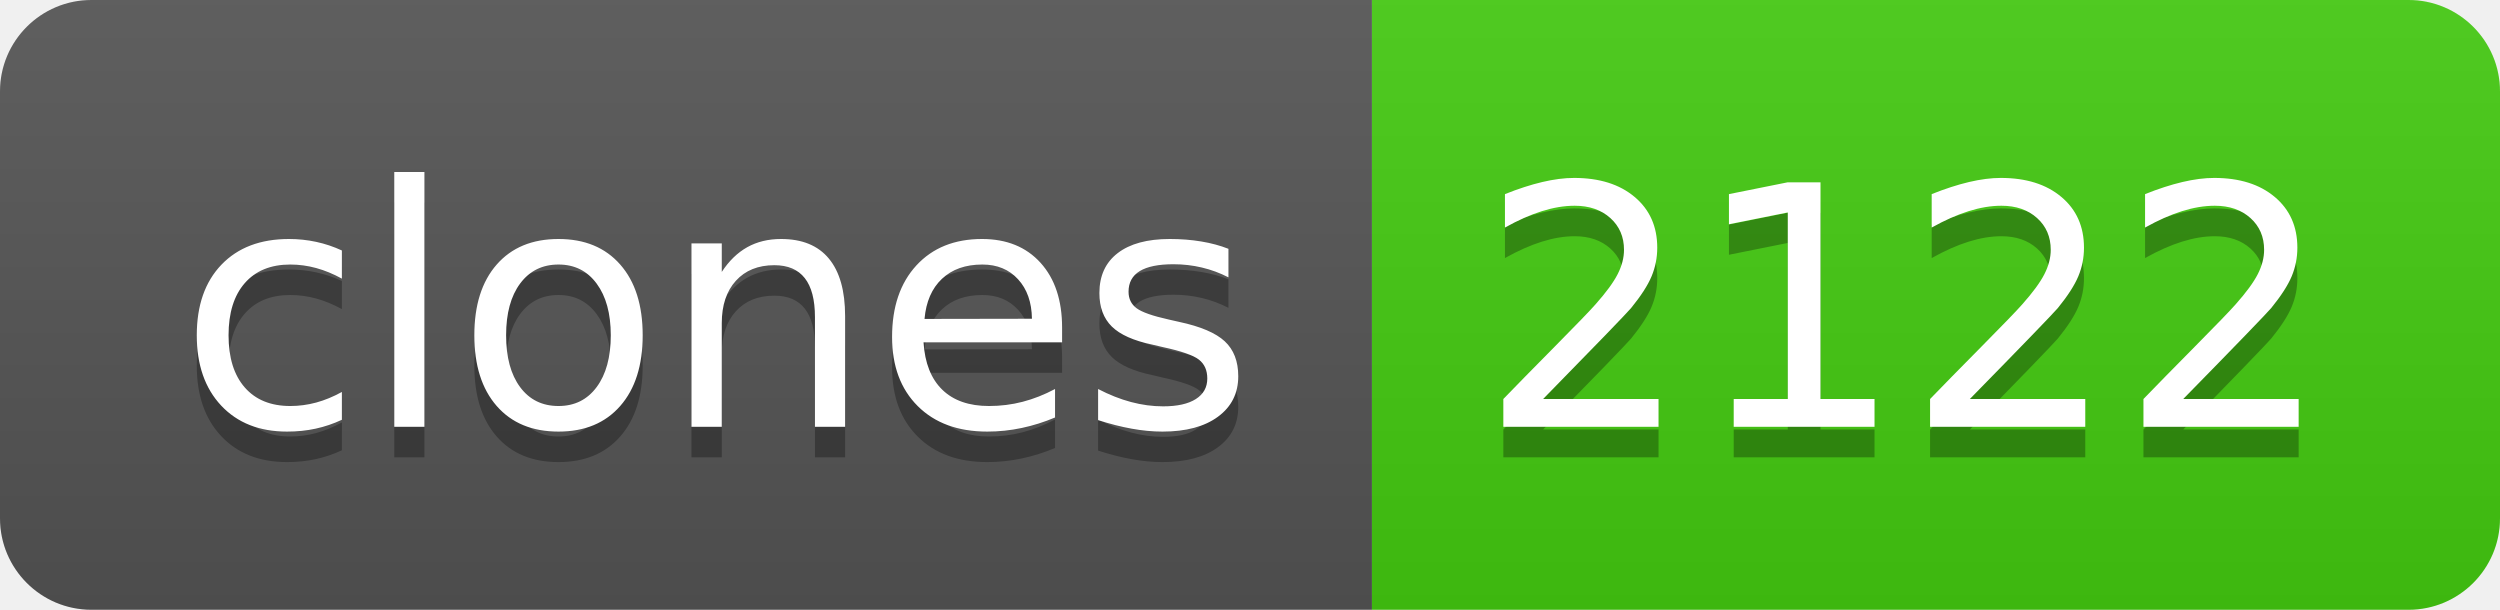
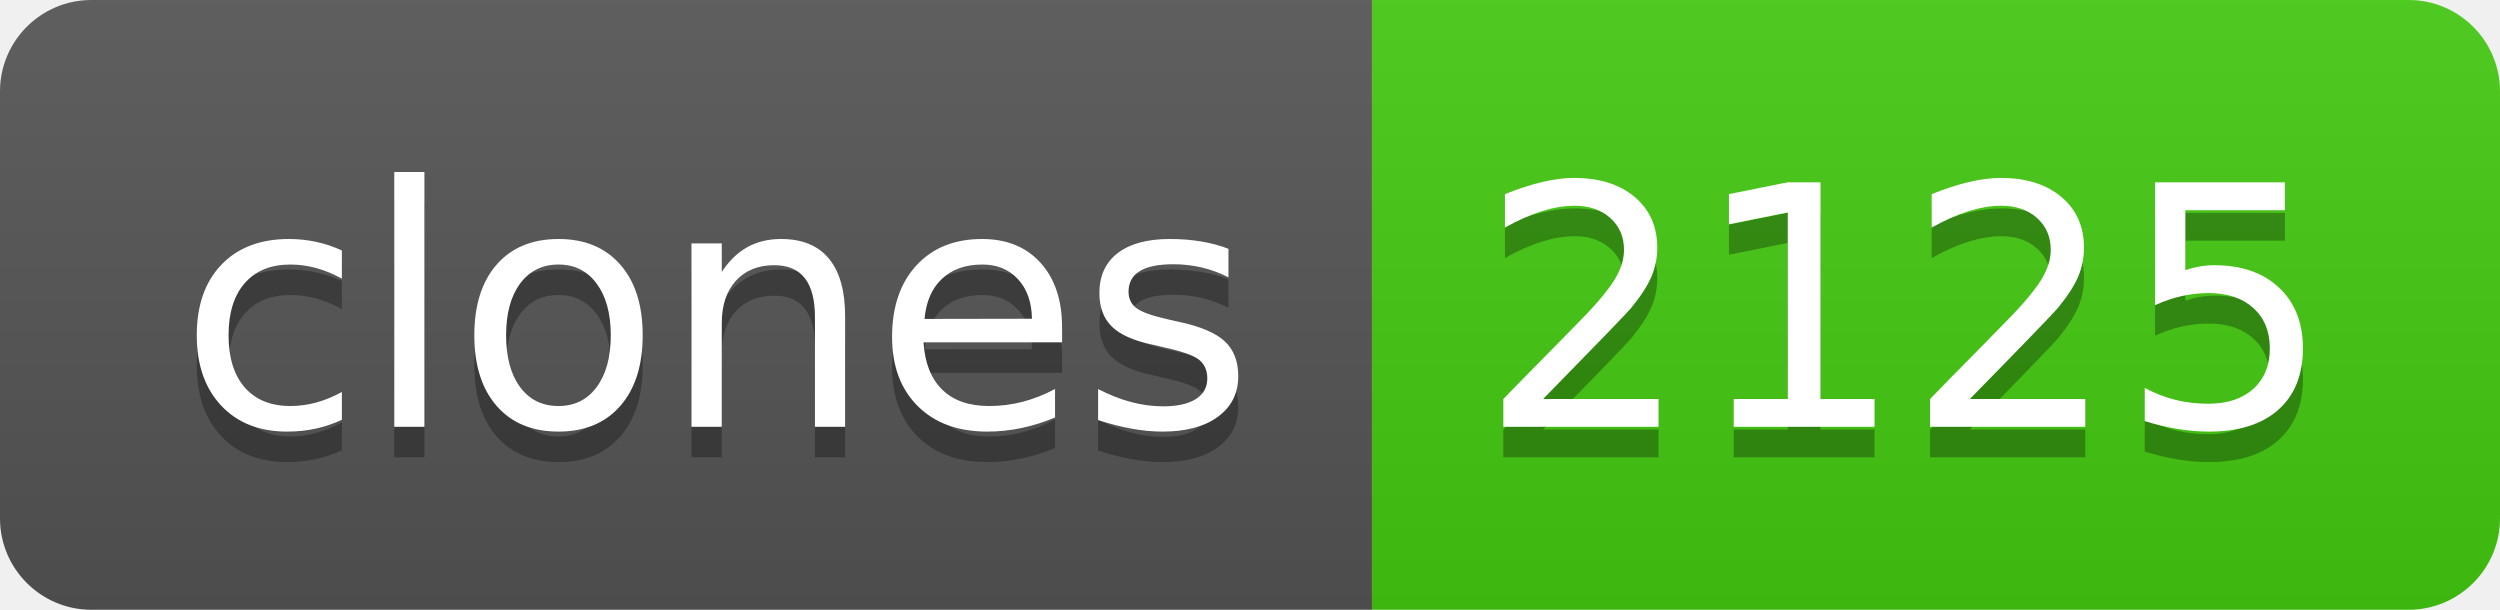
- <svg xmlns="http://www.w3.org/2000/svg" width="82" height="20" role="img" aria-label="clones: 2122">
+ <svg xmlns="http://www.w3.org/2000/svg" width="82" height="20" role="img" aria-label="clones: 2125">
  <linearGradient id="s" x2="0" y2="100%">
    <stop offset="0" stop-color="#bbb" stop-opacity=".1" />
    <stop offset="1" stop-opacity=".1" />
  </linearGradient>
  <clipPath id="r">
    <rect width="82" height="20" rx="3" fill="#fff" />
  </clipPath>
  <g clip-path="url(#r)">
    <rect width="45" height="20" fill="#555" />
    <rect x="45" width="37" height="20" fill="#4c1" />
    <rect width="82" height="20" fill="url(#s)" />
  </g>
  <g fill="#fff" text-anchor="middle" font-family="Verdana,Geneva,DejaVu Sans,sans-serif" text-rendering="geometricPrecision" font-size="110">
    <text aria-hidden="true" x="235" y="150" fill="#010101" fill-opacity=".3" transform="scale(.1)" textLength="350">clones</text>
    <text x="235" y="140" transform="scale(.1)" fill="#fff" textLength="350">clones</text>
-     <text aria-hidden="true" x="625" y="150" fill="#010101" fill-opacity=".3" transform="scale(.1)" textLength="270">2122</text>
-     <text x="625" y="140" transform="scale(.1)" fill="#fff" textLength="270">2122</text>
+     <text aria-hidden="true" x="625" y="150" fill="#010101" fill-opacity=".3" transform="scale(.1)" textLength="270">2125</text>
+     <text x="625" y="140" transform="scale(.1)" fill="#fff" textLength="270">2125</text>
  </g>
</svg>
